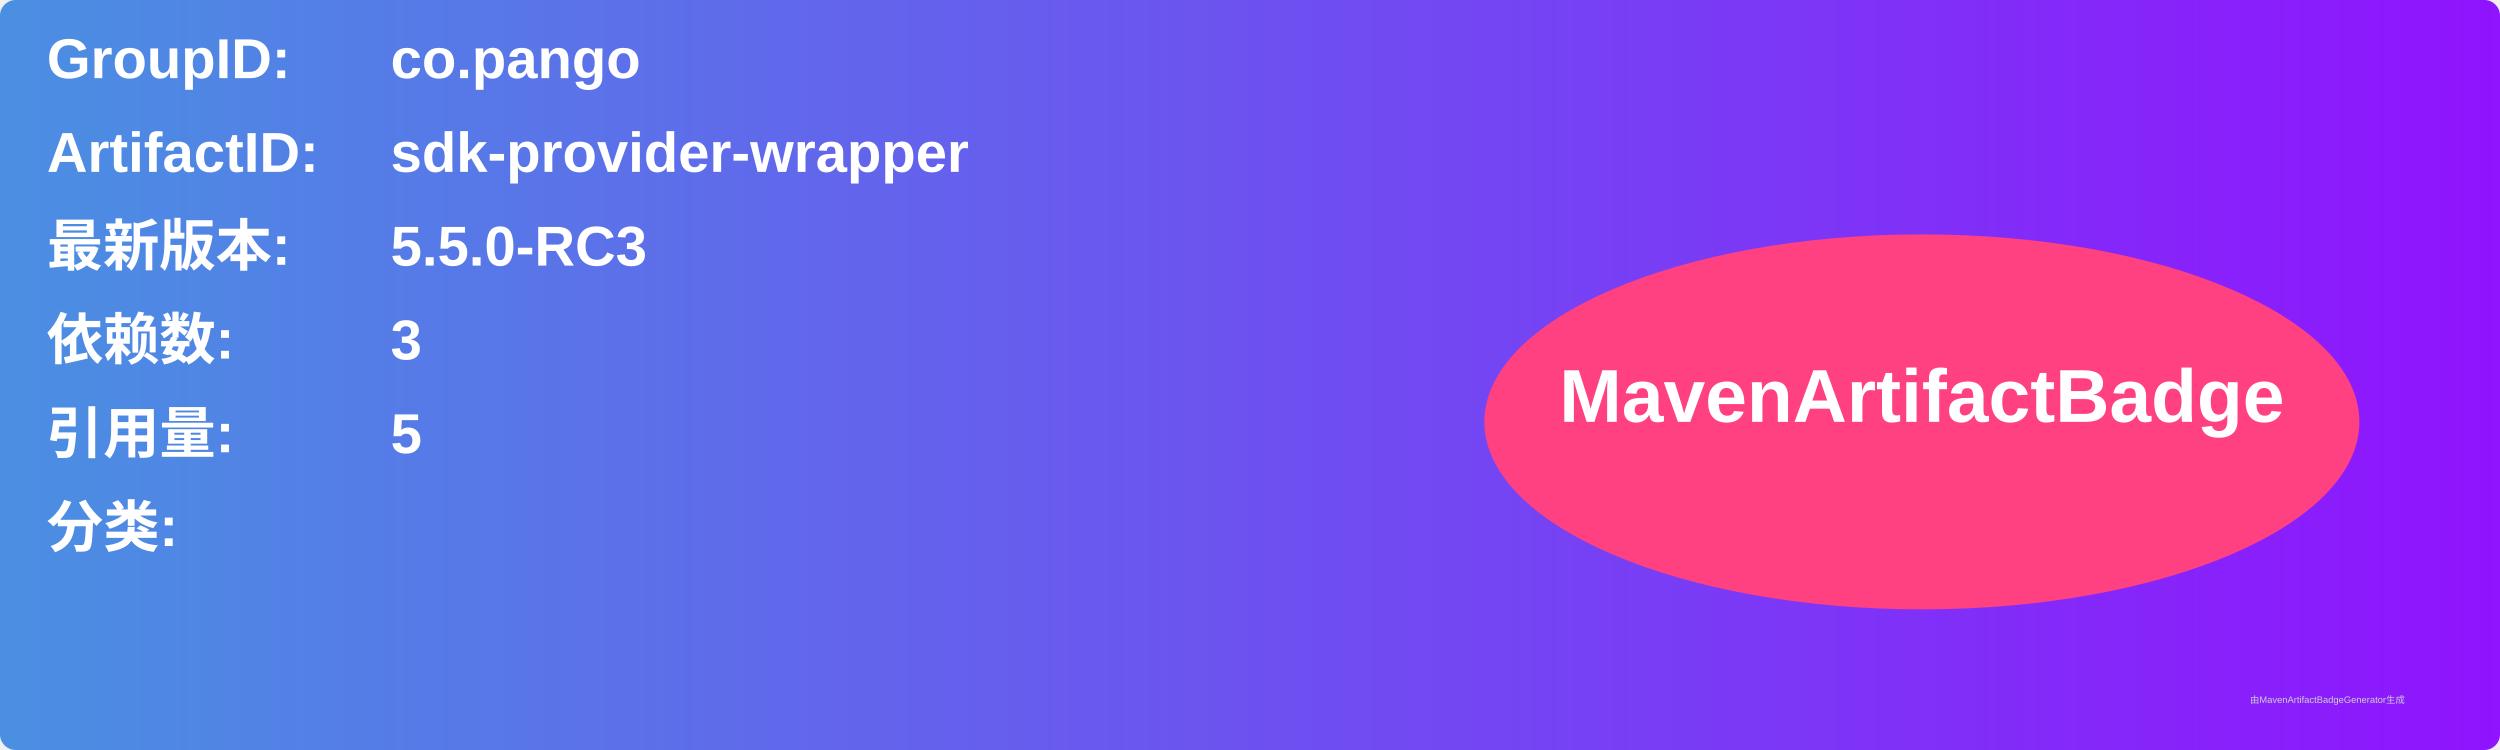
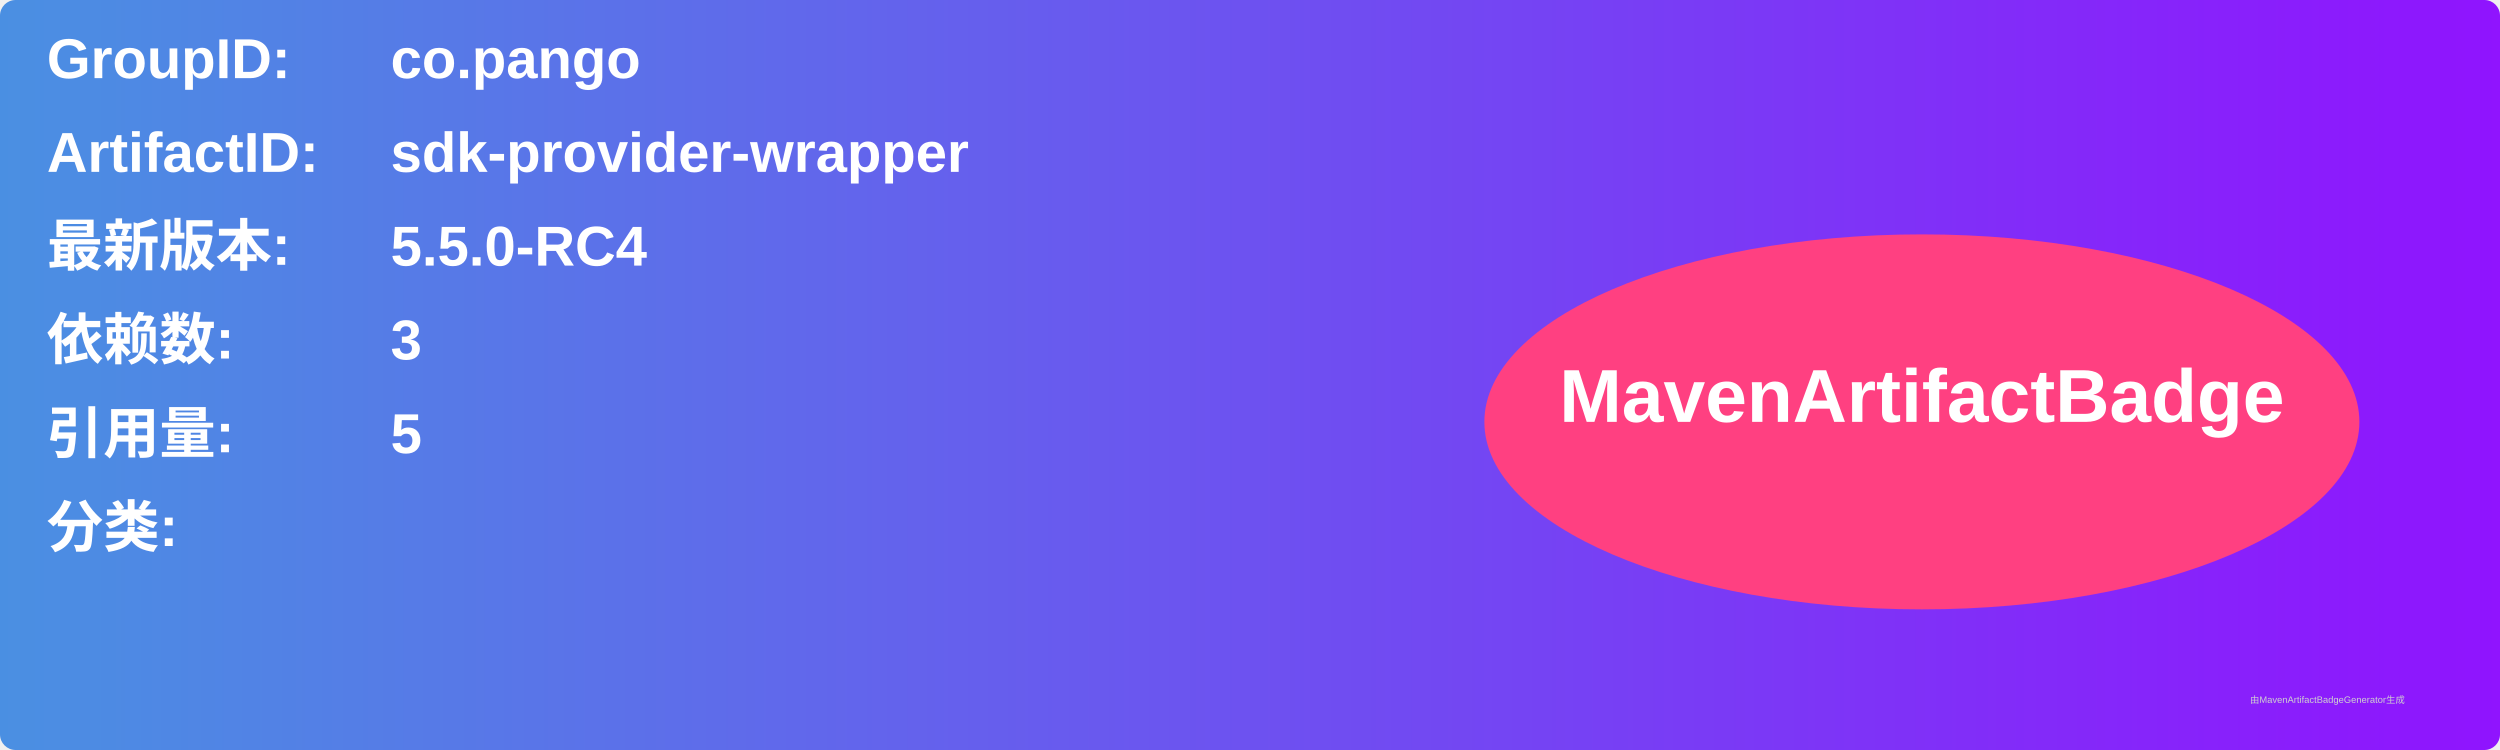
<svg xmlns="http://www.w3.org/2000/svg" width="800" height="240" viewBox="0 0 800 240">
  <linearGradient id="grad" x1="0%" y1="0%" x2="100%" y2="0%">
    <stop offset="0%" stop-color="#4a90e2" />
    <stop offset="100%" stop-color="#9013fe" />
  </linearGradient>
  <rect width="100%" height="100%" rx="5" ry="5" fill="url(#grad)" />
  <g transform="translate(15, 15)">
    <text x="0" y="10" font-family="Arial" font-size="18" fill="white" font-weight="bold" width="260">GroupID:</text>
    <text x="110" y="10" font-family="Arial" font-size="18" fill="white" font-weight="bold" width="460">co.pango</text>
    <text x="0" y="40" font-family="Arial" font-size="18" fill="white" font-weight="bold" width="260">ArtifactID:</text>
    <text x="110" y="40" font-family="Arial" font-size="18" fill="white" font-weight="bold" width="460">sdk-provider-wrapper</text>
    <text x="0" y="70" font-family="Arial" font-size="18" fill="white" font-weight="bold">最新版本:</text>
    <text x="110" y="70" font-family="Arial" font-size="18" fill="white" font-weight="bold">
-       <tspan font-weight="bold">5.5.0-RC3</tspan>
+       <tspan font-weight="bold">5.5.0-RC4</tspan>
    </text>
    <text x="0" y="100" font-family="Arial" font-size="18" fill="white" font-weight="bold">依赖数: </text>
    <text x="110" y="100" font-family="Arial" font-size="18" fill="white">
      <tspan font-weight="bold">3</tspan>
    </text>
    <text x="0" y="130" font-family="Arial" font-size="18" fill="white" font-weight="bold">引用量: </text>
    <text x="110" y="130" font-family="Arial" font-size="18" fill="white">
      <tspan font-weight="bold">5</tspan>
    </text>
    <text x="0" y="160" font-family="Arial" font-size="18" fill="white" font-weight="bold">分类:</text>
    <text x="10" y="190" font-family="Arial" font-size="10" fill="white">
      <tspan font-weight="bold" />
    </text>
    <ellipse cx="600" cy="120" rx="140" ry="60" fill="#ff4081" />
    <text x="600" y="120" text-anchor="middle" font-family="Arial" font-size="24" fill="white" font-weight="bold">MavenArtifactBadge</text>
  </g>
  <text x="720" y="225" font-family="Arial" font-size="3" fill="#d0d0d0">由MavenArtifactBadgeGenerator生成</text>
</svg>
